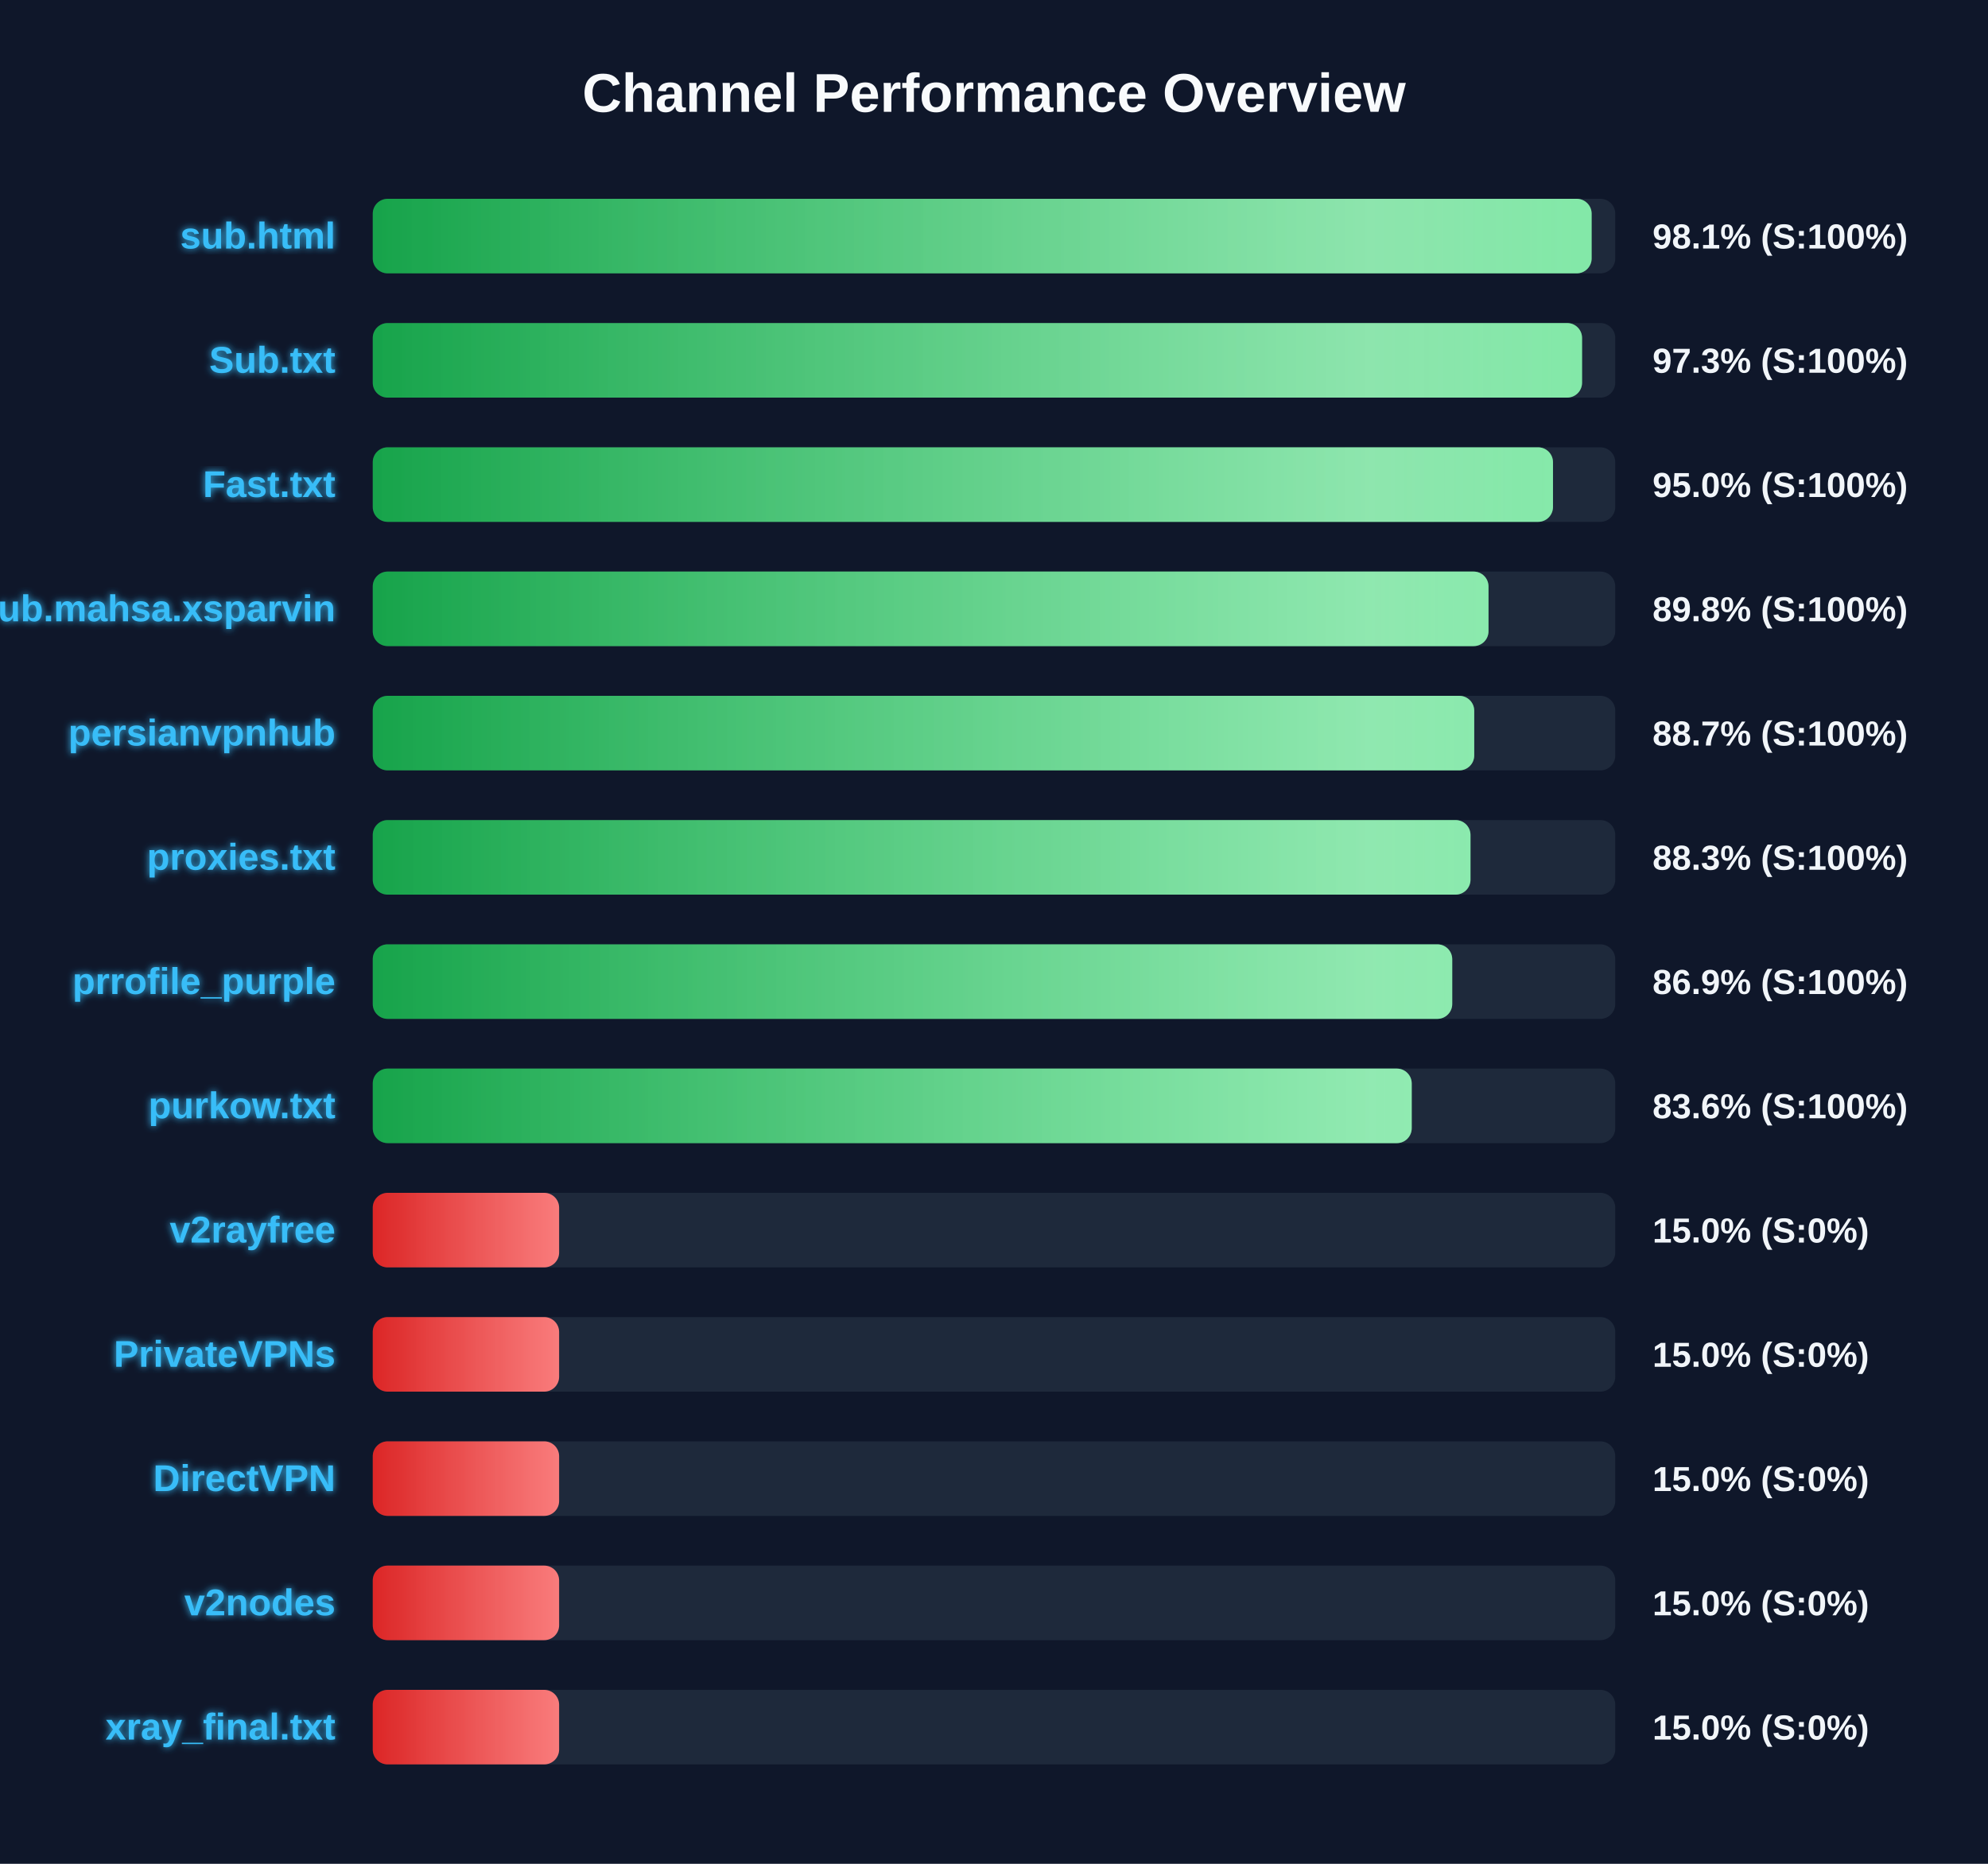
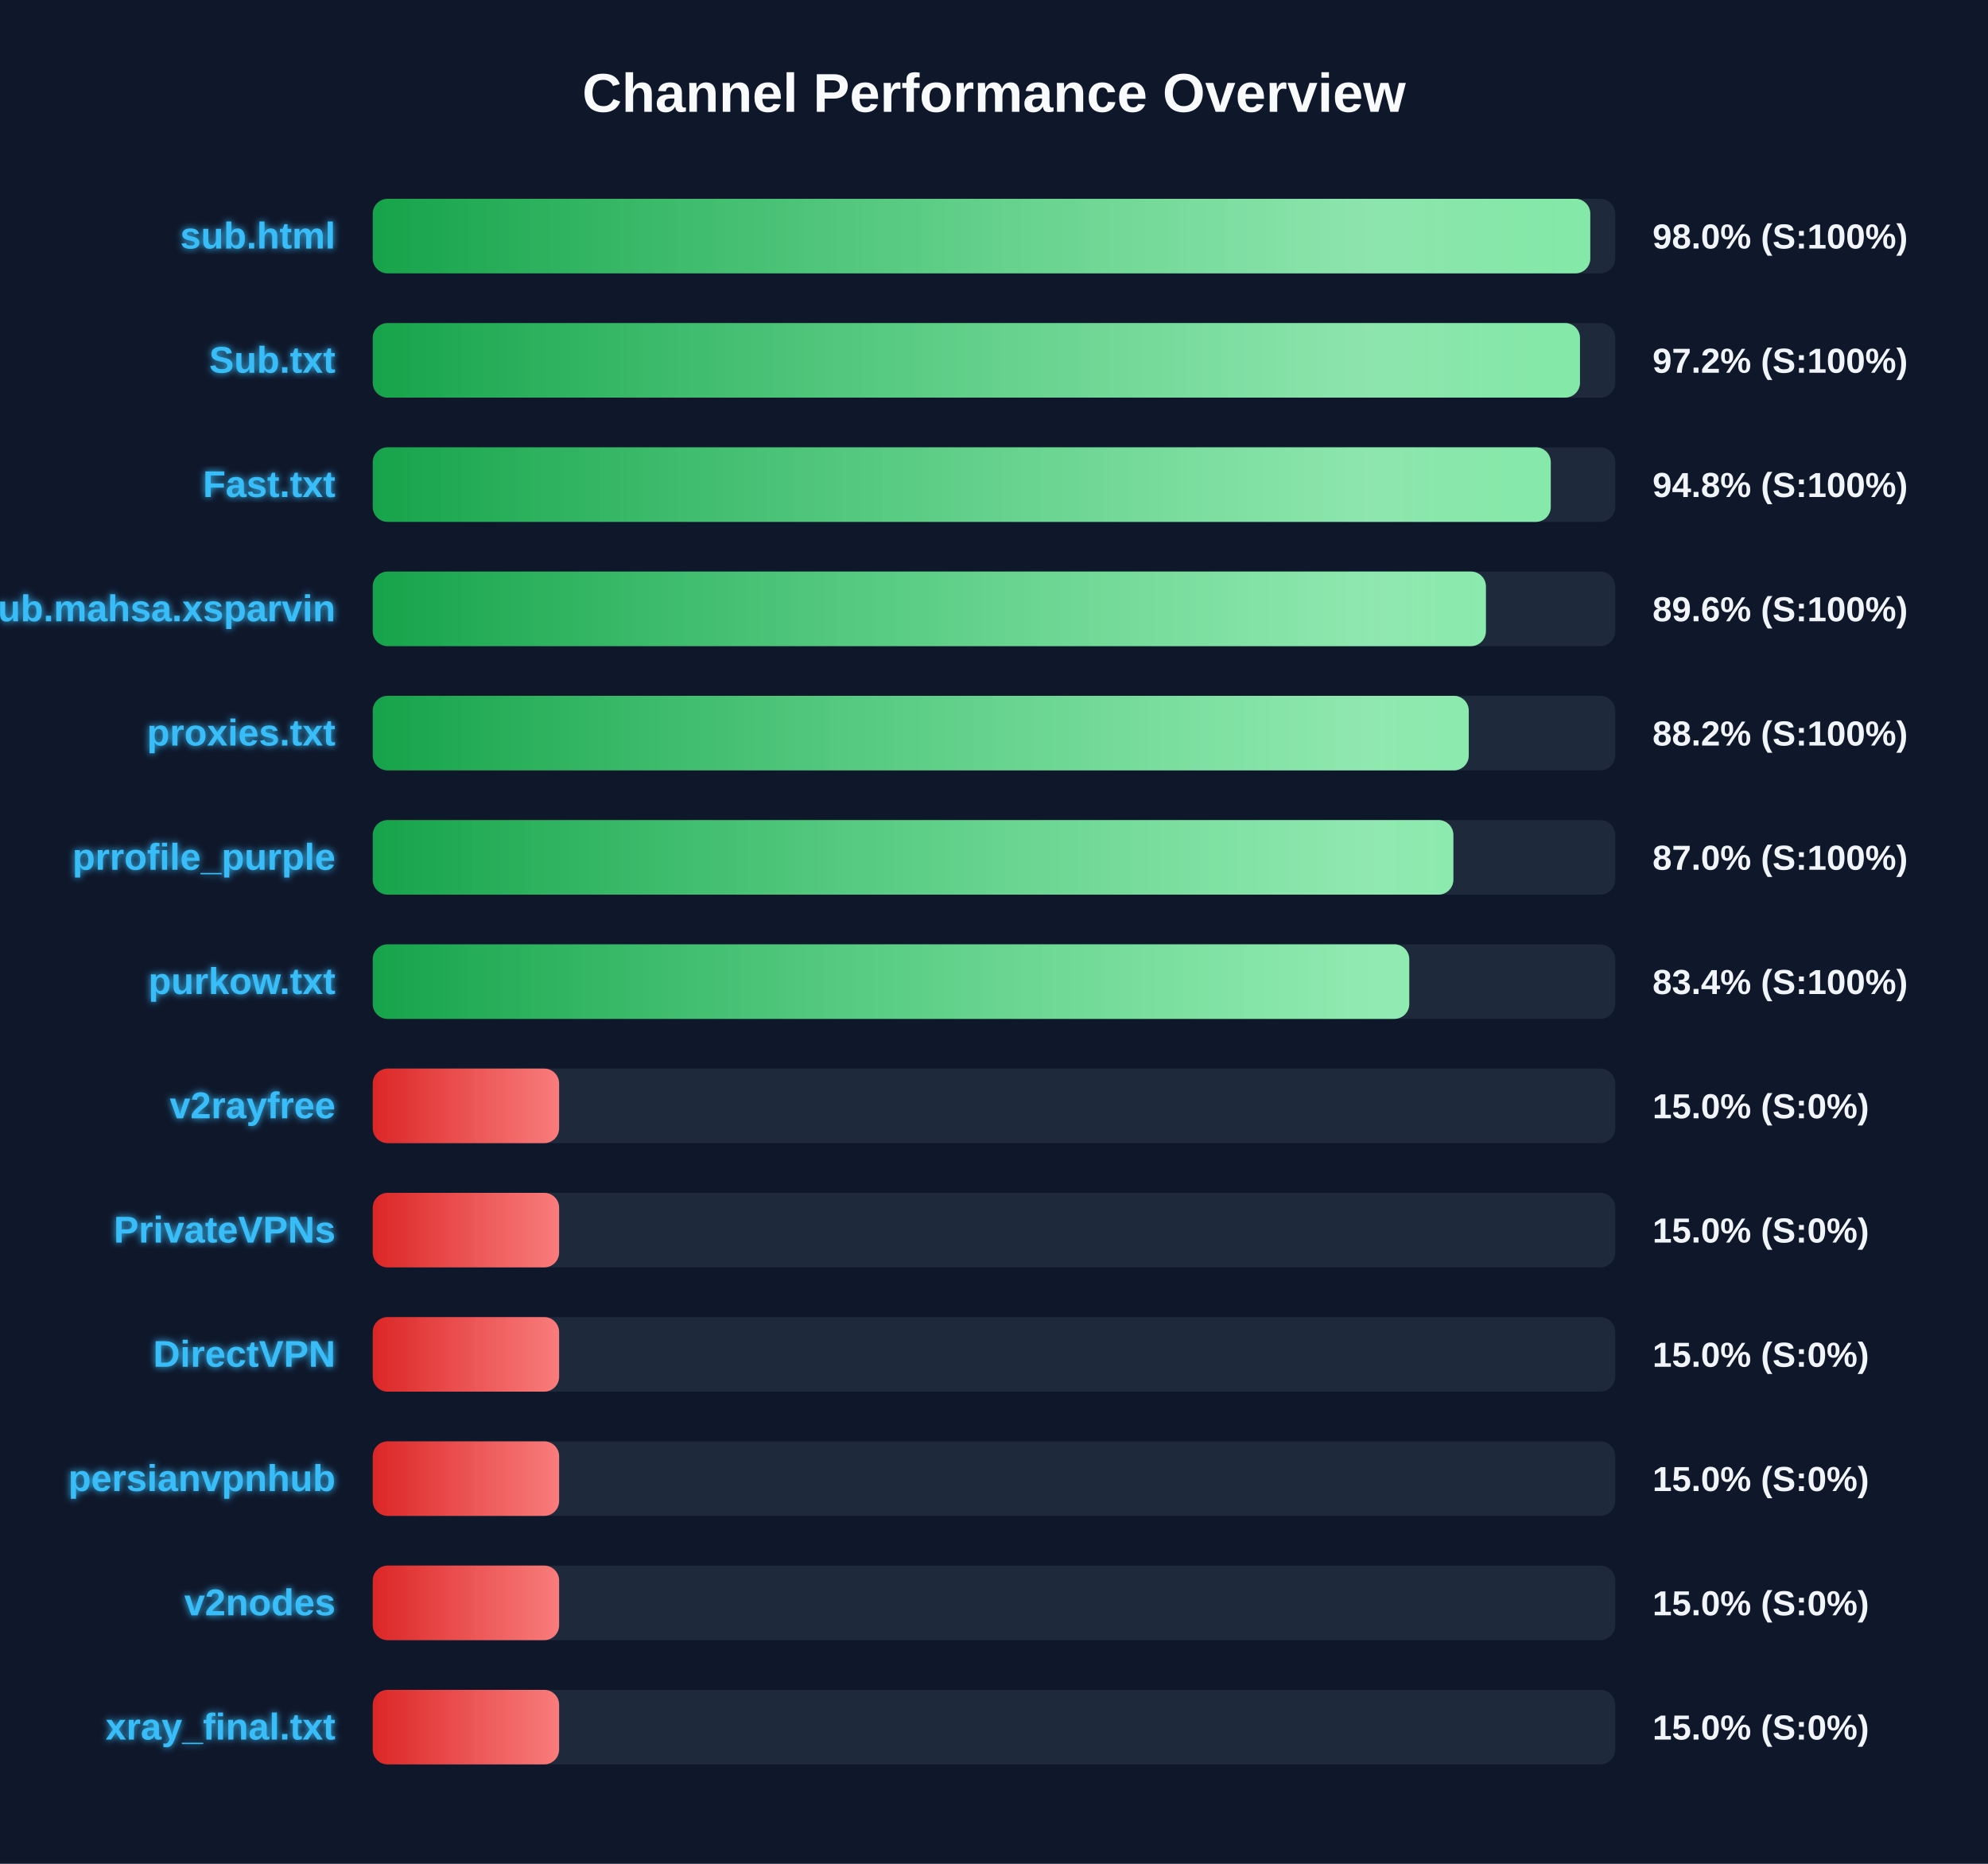
<svg xmlns="http://www.w3.org/2000/svg" width="800" height="750" version="1.1">
  <defs>
    <linearGradient id="grad-green" x1="0%" y1="0%" x2="100%" y2="0%">
      <stop offset="0%" stop-color="#16a34a" />
      <stop offset="100%" stop-color="#4ade80" />
    </linearGradient>
    <linearGradient id="grad-yellow" x1="0%" y1="0%" x2="100%" y2="0%">
      <stop offset="0%" stop-color="#ca8a04" />
      <stop offset="100%" stop-color="#fde047" />
    </linearGradient>
    <linearGradient id="grad-red" x1="0%" y1="0%" x2="100%" y2="0%">
      <stop offset="0%" stop-color="#dc2626" />
      <stop offset="100%" stop-color="#f87171" />
    </linearGradient>
    <linearGradient id="shimmer" x1="0%" y1="0%" x2="100%" y2="0%">
      <stop offset="0%" stop-color="rgba(255,255,255,0)" />
      <stop offset="50%" stop-color="rgba(255,255,255,0.4)" />
      <stop offset="100%" stop-color="rgba(255,255,255,0)" />
    </linearGradient>
    <filter id="glow" x="-20%" y="-20%" width="140%" height="140%">
      <feGaussianBlur stdDeviation="1.5" result="blur" />
      <feComposite in="SourceGraphic" in2="blur" operator="over" />
    </filter>
  </defs>
  <style>
        .bg-rect { fill: #0f172a; }
        .title { font: bold 22px 'Segoe UI', Arial, sans-serif; fill: #f8fafc; }
        .row { font: bold 15px 'Segoe UI', Arial, sans-serif; fill: #38bdf8; filter: url(#glow); }
        .score { font: bold 14px 'Segoe UI', Arial, sans-serif; fill: #f1f5f9; }
        @keyframes shimmer-anim {
            0% { transform: translateX(-100%); }
            100% { transform: translateX(200%); }
        }
        .shimmer-rect {
            animation: shimmer-anim 2.5s infinite linear;
        }
    </style>
  <rect width="100%" height="100%" class="bg-rect" />
  <text x="400" y="45" text-anchor="middle" class="title">Channel Performance Overview</text>
  <rect x="150" y="80" width="500" height="30" fill="#1e293b" rx="6" />
  <clipPath id="clip-0">
-     <rect x="150" y="80" width="490.5" height="30" rx="6" />
+     <rect x="150" y="80" width="489.95" height="30" rx="6" />
  </clipPath>
-   <rect x="150" y="80" width="490.5" height="30" fill="url(#grad-green)" rx="6" />
+   <rect x="150" y="80" width="489.95" height="30" fill="url(#grad-green)" rx="6" />
  <g clip-path="url(#clip-0)">
    <rect x="150" y="80" width="100%" height="30" fill="url(#shimmer)" class="shimmer-rect" />
  </g>
  <text x="135" y="100" text-anchor="end" class="row">sub.html</text>
-   <text x="665" y="100" text-anchor="start" class="score">98.1% (S:100%)</text>
+   <text x="665" y="100" text-anchor="start" class="score">98.0% (S:100%)</text>
  <rect x="150" y="130" width="500" height="30" fill="#1e293b" rx="6" />
  <clipPath id="clip-1">
-     <rect x="150" y="130" width="486.65" height="30" rx="6" />
+     <rect x="150" y="130" width="485.8" height="30" rx="6" />
  </clipPath>
-   <rect x="150" y="130" width="486.65" height="30" fill="url(#grad-green)" rx="6" />
+   <rect x="150" y="130" width="485.8" height="30" fill="url(#grad-green)" rx="6" />
  <g clip-path="url(#clip-1)">
    <rect x="150" y="130" width="100%" height="30" fill="url(#shimmer)" class="shimmer-rect" />
  </g>
  <text x="135" y="150" text-anchor="end" class="row">Sub.txt</text>
-   <text x="665" y="150" text-anchor="start" class="score">97.3% (S:100%)</text>
+   <text x="665" y="150" text-anchor="start" class="score">97.2% (S:100%)</text>
  <rect x="150" y="180" width="500" height="30" fill="#1e293b" rx="6" />
  <clipPath id="clip-2">
-     <rect x="150" y="180" width="474.95" height="30" rx="6" />
+     <rect x="150" y="180" width="474.05" height="30" rx="6" />
  </clipPath>
-   <rect x="150" y="180" width="474.95" height="30" fill="url(#grad-green)" rx="6" />
+   <rect x="150" y="180" width="474.05" height="30" fill="url(#grad-green)" rx="6" />
  <g clip-path="url(#clip-2)">
    <rect x="150" y="180" width="100%" height="30" fill="url(#shimmer)" class="shimmer-rect" />
  </g>
  <text x="135" y="200" text-anchor="end" class="row">Fast.txt</text>
-   <text x="665" y="200" text-anchor="start" class="score">95.0% (S:100%)</text>
+   <text x="665" y="200" text-anchor="start" class="score">94.8% (S:100%)</text>
  <rect x="150" y="230" width="500" height="30" fill="#1e293b" rx="6" />
  <clipPath id="clip-3">
-     <rect x="150" y="230" width="449.0" height="30" rx="6" />
+     <rect x="150" y="230" width="447.95" height="30" rx="6" />
  </clipPath>
-   <rect x="150" y="230" width="449.0" height="30" fill="url(#grad-green)" rx="6" />
+   <rect x="150" y="230" width="447.95" height="30" fill="url(#grad-green)" rx="6" />
  <g clip-path="url(#clip-3)">
    <rect x="150" y="230" width="100%" height="30" fill="url(#shimmer)" class="shimmer-rect" />
  </g>
  <text x="135" y="250" text-anchor="end" class="row">Sub.mahsa.xsparvin</text>
-   <text x="665" y="250" text-anchor="start" class="score">89.8% (S:100%)</text>
+   <text x="665" y="250" text-anchor="start" class="score">89.6% (S:100%)</text>
  <rect x="150" y="280" width="500" height="30" fill="#1e293b" rx="6" />
  <clipPath id="clip-4">
-     <rect x="150" y="280" width="443.25" height="30" rx="6" />
+     <rect x="150" y="280" width="441.05" height="30" rx="6" />
  </clipPath>
-   <rect x="150" y="280" width="443.25" height="30" fill="url(#grad-green)" rx="6" />
+   <rect x="150" y="280" width="441.05" height="30" fill="url(#grad-green)" rx="6" />
  <g clip-path="url(#clip-4)">
    <rect x="150" y="280" width="100%" height="30" fill="url(#shimmer)" class="shimmer-rect" />
  </g>
-   <text x="135" y="300" text-anchor="end" class="row">persianvpnhub</text>
-   <text x="665" y="300" text-anchor="start" class="score">88.7% (S:100%)</text>
+   <text x="135" y="300" text-anchor="end" class="row">proxies.txt</text>
+   <text x="665" y="300" text-anchor="start" class="score">88.2% (S:100%)</text>
  <rect x="150" y="330" width="500" height="30" fill="#1e293b" rx="6" />
  <clipPath id="clip-5">
-     <rect x="150" y="330" width="441.75" height="30" rx="6" />
+     <rect x="150" y="330" width="434.85" height="30" rx="6" />
  </clipPath>
-   <rect x="150" y="330" width="441.75" height="30" fill="url(#grad-green)" rx="6" />
+   <rect x="150" y="330" width="434.85" height="30" fill="url(#grad-green)" rx="6" />
  <g clip-path="url(#clip-5)">
    <rect x="150" y="330" width="100%" height="30" fill="url(#shimmer)" class="shimmer-rect" />
  </g>
-   <text x="135" y="350" text-anchor="end" class="row">proxies.txt</text>
-   <text x="665" y="350" text-anchor="start" class="score">88.3% (S:100%)</text>
+   <text x="135" y="350" text-anchor="end" class="row">prrofile_purple</text>
+   <text x="665" y="350" text-anchor="start" class="score">87.0% (S:100%)</text>
  <rect x="150" y="380" width="500" height="30" fill="#1e293b" rx="6" />
  <clipPath id="clip-6">
-     <rect x="150" y="380" width="434.4" height="30" rx="6" />
+     <rect x="150" y="380" width="417.1" height="30" rx="6" />
  </clipPath>
-   <rect x="150" y="380" width="434.4" height="30" fill="url(#grad-green)" rx="6" />
+   <rect x="150" y="380" width="417.1" height="30" fill="url(#grad-green)" rx="6" />
  <g clip-path="url(#clip-6)">
    <rect x="150" y="380" width="100%" height="30" fill="url(#shimmer)" class="shimmer-rect" />
  </g>
-   <text x="135" y="400" text-anchor="end" class="row">prrofile_purple</text>
-   <text x="665" y="400" text-anchor="start" class="score">86.9% (S:100%)</text>
+   <text x="135" y="400" text-anchor="end" class="row">purkow.txt</text>
+   <text x="665" y="400" text-anchor="start" class="score">83.4% (S:100%)</text>
  <rect x="150" y="430" width="500" height="30" fill="#1e293b" rx="6" />
  <clipPath id="clip-7">
-     <rect x="150" y="430" width="418.1" height="30" rx="6" />
+     <rect x="150" y="430" width="75.0" height="30" rx="6" />
  </clipPath>
-   <rect x="150" y="430" width="418.1" height="30" fill="url(#grad-green)" rx="6" />
+   <rect x="150" y="430" width="75.0" height="30" fill="url(#grad-red)" rx="6" />
  <g clip-path="url(#clip-7)">
    <rect x="150" y="430" width="100%" height="30" fill="url(#shimmer)" class="shimmer-rect" />
  </g>
-   <text x="135" y="450" text-anchor="end" class="row">purkow.txt</text>
-   <text x="665" y="450" text-anchor="start" class="score">83.6% (S:100%)</text>
+   <text x="135" y="450" text-anchor="end" class="row">v2rayfree</text>
+   <text x="665" y="450" text-anchor="start" class="score">15.0% (S:0%)</text>
  <rect x="150" y="480" width="500" height="30" fill="#1e293b" rx="6" />
  <clipPath id="clip-8">
    <rect x="150" y="480" width="75.0" height="30" rx="6" />
  </clipPath>
  <rect x="150" y="480" width="75.0" height="30" fill="url(#grad-red)" rx="6" />
  <g clip-path="url(#clip-8)">
    <rect x="150" y="480" width="100%" height="30" fill="url(#shimmer)" class="shimmer-rect" />
  </g>
-   <text x="135" y="500" text-anchor="end" class="row">v2rayfree</text>
+   <text x="135" y="500" text-anchor="end" class="row">PrivateVPNs</text>
  <text x="665" y="500" text-anchor="start" class="score">15.0% (S:0%)</text>
  <rect x="150" y="530" width="500" height="30" fill="#1e293b" rx="6" />
  <clipPath id="clip-9">
    <rect x="150" y="530" width="75.0" height="30" rx="6" />
  </clipPath>
  <rect x="150" y="530" width="75.0" height="30" fill="url(#grad-red)" rx="6" />
  <g clip-path="url(#clip-9)">
    <rect x="150" y="530" width="100%" height="30" fill="url(#shimmer)" class="shimmer-rect" />
  </g>
-   <text x="135" y="550" text-anchor="end" class="row">PrivateVPNs</text>
+   <text x="135" y="550" text-anchor="end" class="row">DirectVPN</text>
  <text x="665" y="550" text-anchor="start" class="score">15.0% (S:0%)</text>
  <rect x="150" y="580" width="500" height="30" fill="#1e293b" rx="6" />
  <clipPath id="clip-10">
    <rect x="150" y="580" width="75.0" height="30" rx="6" />
  </clipPath>
  <rect x="150" y="580" width="75.0" height="30" fill="url(#grad-red)" rx="6" />
  <g clip-path="url(#clip-10)">
    <rect x="150" y="580" width="100%" height="30" fill="url(#shimmer)" class="shimmer-rect" />
  </g>
-   <text x="135" y="600" text-anchor="end" class="row">DirectVPN</text>
+   <text x="135" y="600" text-anchor="end" class="row">persianvpnhub</text>
  <text x="665" y="600" text-anchor="start" class="score">15.0% (S:0%)</text>
  <rect x="150" y="630" width="500" height="30" fill="#1e293b" rx="6" />
  <clipPath id="clip-11">
    <rect x="150" y="630" width="75.0" height="30" rx="6" />
  </clipPath>
  <rect x="150" y="630" width="75.0" height="30" fill="url(#grad-red)" rx="6" />
  <g clip-path="url(#clip-11)">
    <rect x="150" y="630" width="100%" height="30" fill="url(#shimmer)" class="shimmer-rect" />
  </g>
  <text x="135" y="650" text-anchor="end" class="row">v2nodes</text>
  <text x="665" y="650" text-anchor="start" class="score">15.0% (S:0%)</text>
  <rect x="150" y="680" width="500" height="30" fill="#1e293b" rx="6" />
  <clipPath id="clip-12">
    <rect x="150" y="680" width="75.0" height="30" rx="6" />
  </clipPath>
  <rect x="150" y="680" width="75.0" height="30" fill="url(#grad-red)" rx="6" />
  <g clip-path="url(#clip-12)">
    <rect x="150" y="680" width="100%" height="30" fill="url(#shimmer)" class="shimmer-rect" />
  </g>
  <text x="135" y="700" text-anchor="end" class="row">xray_final.txt</text>
  <text x="665" y="700" text-anchor="start" class="score">15.0% (S:0%)</text>
</svg>
